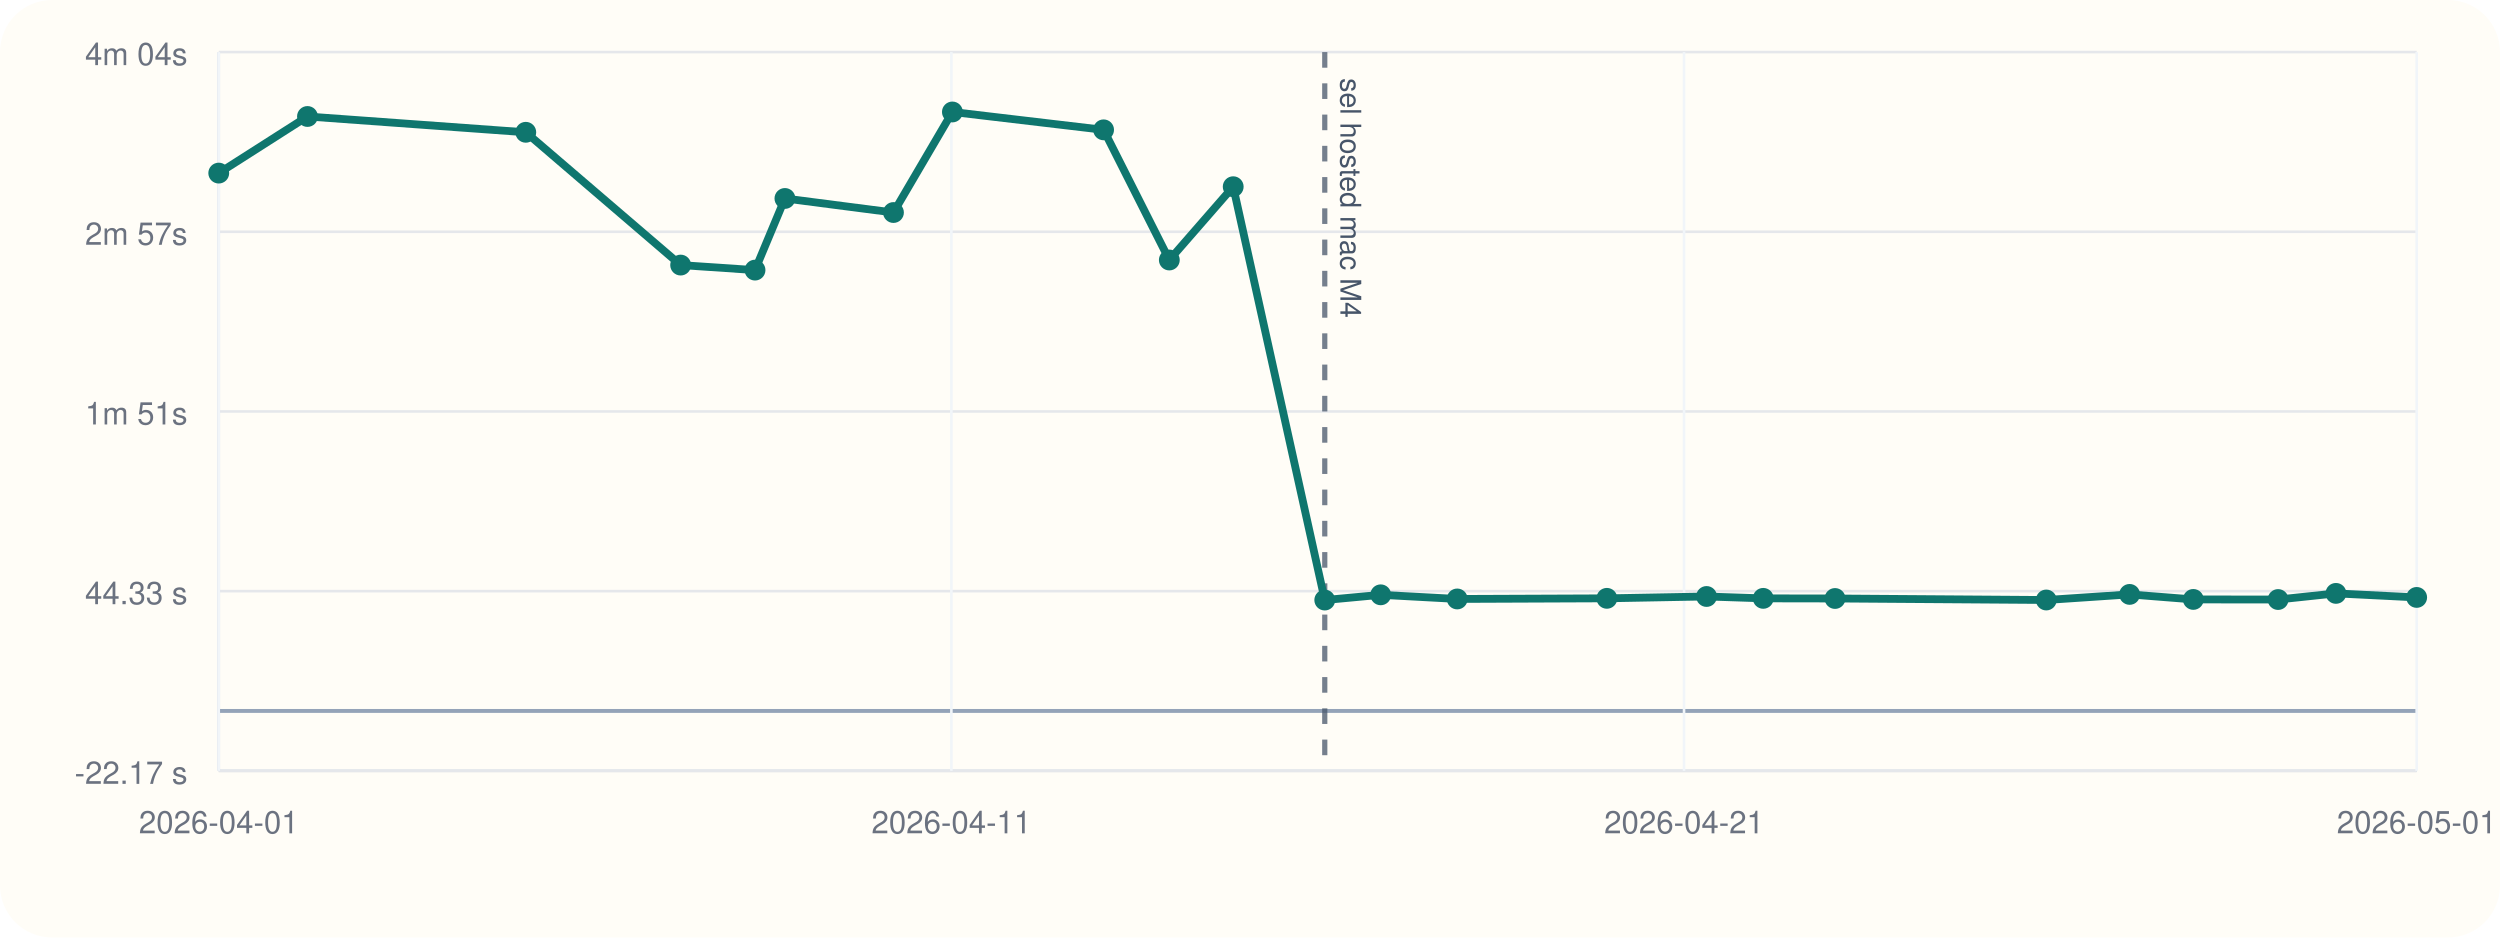
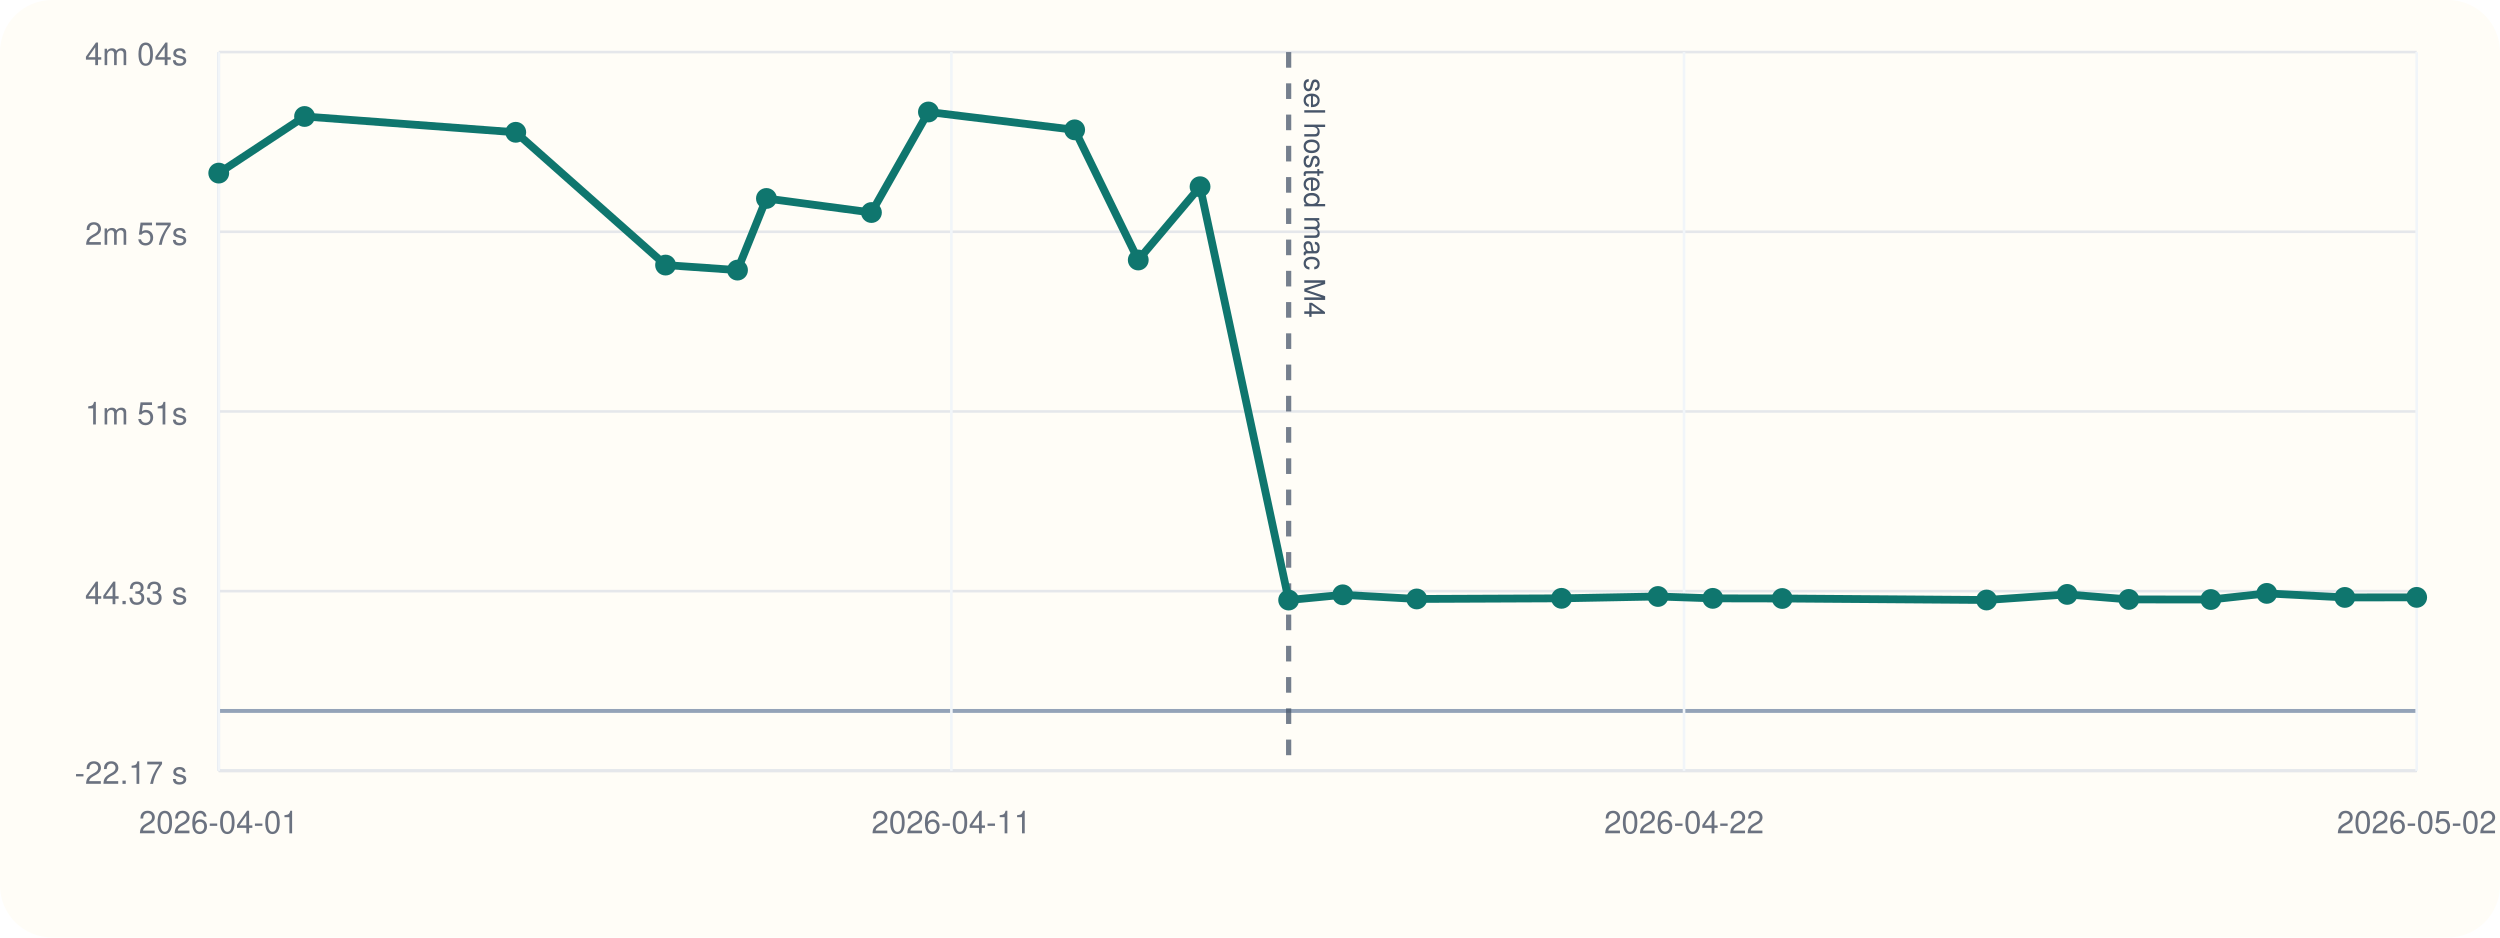
<svg xmlns="http://www.w3.org/2000/svg" viewBox="0 0 960 360">
  <rect width="960" height="360" rx="20" fill="#fffdf7" />
  <line x1="84" y1="296" x2="928" y2="296" stroke="#cbd5e1" stroke-width="1" />
  <line x1="84" y1="20" x2="84" y2="296" stroke="#cbd5e1" stroke-width="1" />
  <line x1="84" y1="273.00" x2="928" y2="273.00" stroke="#94a3b8" stroke-width="1.5" />
  <line x1="84" y1="296.00" x2="928" y2="296.00" stroke="#e5e7eb" stroke-width="1" />
  <text x="72" y="301.00" text-anchor="end" font-size="12" font-family="Helvetica, Arial, sans-serif" fill="#6b7280">-22.17 s</text>
  <line x1="84" y1="227.00" x2="928" y2="227.00" stroke="#e5e7eb" stroke-width="1" />
  <text x="72" y="232.00" text-anchor="end" font-size="12" font-family="Helvetica, Arial, sans-serif" fill="#6b7280">44.33 s</text>
  <line x1="84" y1="158.00" x2="928" y2="158.00" stroke="#e5e7eb" stroke-width="1" />
  <text x="72" y="163.00" text-anchor="end" font-size="12" font-family="Helvetica, Arial, sans-serif" fill="#6b7280">1m 51s</text>
  <line x1="84" y1="89.00" x2="928" y2="89.00" stroke="#e5e7eb" stroke-width="1" />
  <text x="72" y="94.00" text-anchor="end" font-size="12" font-family="Helvetica, Arial, sans-serif" fill="#6b7280">2m 57s</text>
  <line x1="84" y1="20.00" x2="928" y2="20.00" stroke="#e5e7eb" stroke-width="1" />
  <text x="72" y="25.00" text-anchor="end" font-size="12" font-family="Helvetica, Arial, sans-serif" fill="#6b7280">4m 04s</text>
  <line x1="84.00" y1="20" x2="84.00" y2="296" stroke="#f1f5f9" stroke-width="1" />
  <text x="84.00" y="320" text-anchor="middle" font-size="12" font-family="Helvetica, Arial, sans-serif" fill="#6b7280">2026-04-01</text>
  <line x1="365.33" y1="20" x2="365.33" y2="296" stroke="#f1f5f9" stroke-width="1" />
  <text x="365.33" y="320" text-anchor="middle" font-size="12" font-family="Helvetica, Arial, sans-serif" fill="#6b7280">2026-04-11</text>
  <line x1="646.67" y1="20" x2="646.67" y2="296" stroke="#f1f5f9" stroke-width="1" />
-   <text x="646.67" y="320" text-anchor="middle" font-size="12" font-family="Helvetica, Arial, sans-serif" fill="#6b7280">2026-04-21</text>
+   <text x="646.67" y="320" text-anchor="middle" font-size="12" font-family="Helvetica, Arial, sans-serif" fill="#6b7280">2026-04-22</text>
  <line x1="928.00" y1="20" x2="928.00" y2="296" stroke="#f1f5f9" stroke-width="1" />
-   <text x="928.00" y="320" text-anchor="middle" font-size="12" font-family="Helvetica, Arial, sans-serif" fill="#6b7280">2026-05-01</text>
-   <line x1="508.71" y1="20" x2="508.71" y2="296" stroke="#475569" stroke-width="2" stroke-dasharray="6 6" opacity="0.75" />
-   <text x="514.71" y="30" transform="rotate(90 514.71 30)" font-size="11" font-family="Helvetica, Arial, sans-serif" fill="#475569">sel hosted mac M4</text>
-   <polyline fill="none" stroke="#0f766e" stroke-width="3" points="84.00,66.47 118.07,44.73 201.90,50.80 261.37,101.79 289.93,103.72 301.41,76.21 343.09,81.61 365.72,43.00 423.78,49.86 449.02,99.84 473.55,71.70 508.71,230.42 530.19,228.41 559.57,230.00 617.04,229.76 655.32,229.05 677.08,229.77 704.65,229.82 785.77,230.40 817.77,228.25 842.23,230.18 874.79,230.22 897.00,227.86 928.00,229.41" />
+   <text x="928.00" y="320" text-anchor="middle" font-size="12" font-family="Helvetica, Arial, sans-serif" fill="#6b7280">2026-05-02</text>
+   <line x1="494.84" y1="20" x2="494.84" y2="296" stroke="#475569" stroke-width="2" stroke-dasharray="6 6" opacity="0.75" />
+   <text x="500.84" y="30" transform="rotate(90 500.84 30)" font-size="11" font-family="Helvetica, Arial, sans-serif" fill="#475569">sel hosted mac M4</text>
+   <polyline fill="none" stroke="#0f766e" stroke-width="3" points="84.00,66.47 116.95,44.73 198.05,50.80 255.58,101.79 283.20,103.72 294.31,76.21 334.63,81.61 356.52,43.00 412.67,49.86 437.09,99.84 460.82,71.70 494.84,230.42 515.61,228.41 544.03,230.00 599.62,229.76 636.66,229.05 657.71,229.77 684.37,229.82 762.84,230.40 793.79,228.25 817.45,230.18 848.96,230.22 870.44,227.86 900.42,229.41 928.00,229.39" />
  <circle cx="84.00" cy="66.47" r="4" fill="#0f766e" />
-   <circle cx="118.07" cy="44.73" r="4" fill="#0f766e" />
-   <circle cx="201.90" cy="50.80" r="4" fill="#0f766e" />
-   <circle cx="261.37" cy="101.79" r="4" fill="#0f766e" />
-   <circle cx="289.93" cy="103.72" r="4" fill="#0f766e" />
-   <circle cx="301.41" cy="76.21" r="4" fill="#0f766e" />
-   <circle cx="343.09" cy="81.61" r="4" fill="#0f766e" />
-   <circle cx="365.72" cy="43.00" r="4" fill="#0f766e" />
-   <circle cx="423.78" cy="49.86" r="4" fill="#0f766e" />
-   <circle cx="449.02" cy="99.84" r="4" fill="#0f766e" />
-   <circle cx="473.55" cy="71.70" r="4" fill="#0f766e" />
-   <circle cx="508.71" cy="230.42" r="4" fill="#0f766e" />
-   <circle cx="530.19" cy="228.41" r="4" fill="#0f766e" />
-   <circle cx="559.57" cy="230.00" r="4" fill="#0f766e" />
-   <circle cx="617.04" cy="229.76" r="4" fill="#0f766e" />
-   <circle cx="655.32" cy="229.05" r="4" fill="#0f766e" />
-   <circle cx="677.08" cy="229.77" r="4" fill="#0f766e" />
-   <circle cx="704.65" cy="229.82" r="4" fill="#0f766e" />
-   <circle cx="785.77" cy="230.40" r="4" fill="#0f766e" />
-   <circle cx="817.77" cy="228.25" r="4" fill="#0f766e" />
-   <circle cx="842.23" cy="230.18" r="4" fill="#0f766e" />
-   <circle cx="874.79" cy="230.22" r="4" fill="#0f766e" />
-   <circle cx="897.00" cy="227.86" r="4" fill="#0f766e" />
-   <circle cx="928.00" cy="229.41" r="4" fill="#0f766e" />
+   <circle cx="116.95" cy="44.73" r="4" fill="#0f766e" />
+   <circle cx="198.05" cy="50.80" r="4" fill="#0f766e" />
+   <circle cx="255.58" cy="101.79" r="4" fill="#0f766e" />
+   <circle cx="283.20" cy="103.72" r="4" fill="#0f766e" />
+   <circle cx="294.31" cy="76.21" r="4" fill="#0f766e" />
+   <circle cx="334.63" cy="81.61" r="4" fill="#0f766e" />
+   <circle cx="356.52" cy="43.00" r="4" fill="#0f766e" />
+   <circle cx="412.67" cy="49.86" r="4" fill="#0f766e" />
+   <circle cx="437.09" cy="99.84" r="4" fill="#0f766e" />
+   <circle cx="460.82" cy="71.70" r="4" fill="#0f766e" />
+   <circle cx="494.84" cy="230.42" r="4" fill="#0f766e" />
+   <circle cx="515.61" cy="228.41" r="4" fill="#0f766e" />
+   <circle cx="544.03" cy="230.00" r="4" fill="#0f766e" />
+   <circle cx="599.62" cy="229.76" r="4" fill="#0f766e" />
+   <circle cx="636.66" cy="229.05" r="4" fill="#0f766e" />
+   <circle cx="657.71" cy="229.77" r="4" fill="#0f766e" />
+   <circle cx="684.37" cy="229.82" r="4" fill="#0f766e" />
+   <circle cx="762.84" cy="230.40" r="4" fill="#0f766e" />
+   <circle cx="793.79" cy="228.25" r="4" fill="#0f766e" />
+   <circle cx="817.45" cy="230.18" r="4" fill="#0f766e" />
+   <circle cx="848.96" cy="230.22" r="4" fill="#0f766e" />
+   <circle cx="870.44" cy="227.86" r="4" fill="#0f766e" />
+   <circle cx="900.42" cy="229.41" r="4" fill="#0f766e" />
+   <circle cx="928.00" cy="229.39" r="4" fill="#0f766e" />
</svg>
